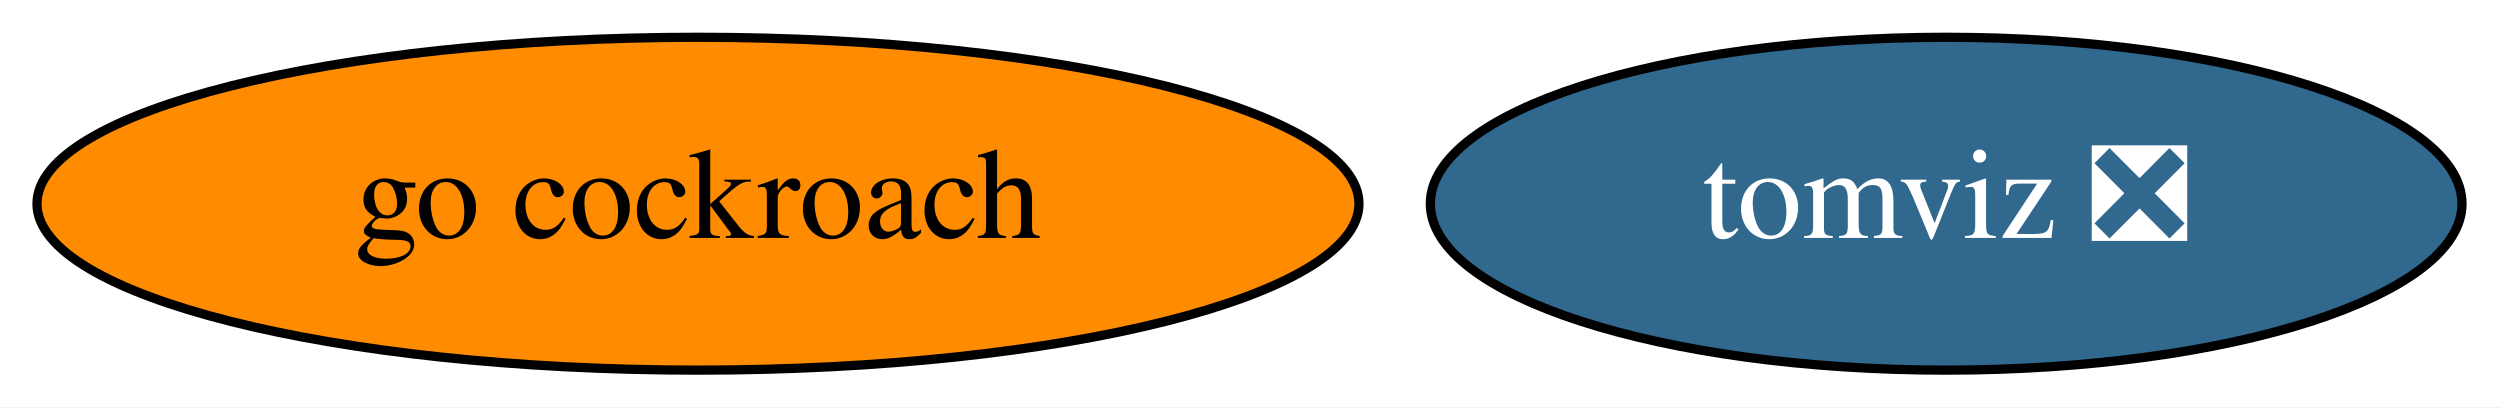
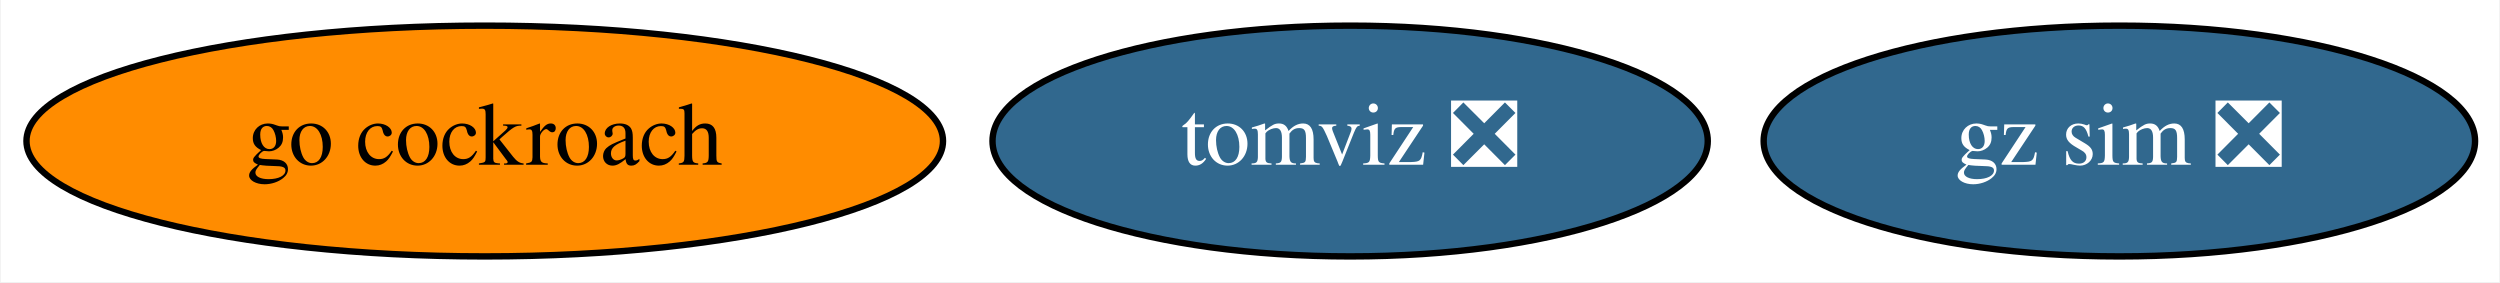
- <svg xmlns="http://www.w3.org/2000/svg" xmlns:xlink="http://www.w3.org/1999/xlink" width="270pt" height="44pt" viewBox="0.00 0.00 270.39 44.00">
+ <svg xmlns="http://www.w3.org/2000/svg" xmlns:xlink="http://www.w3.org/1999/xlink" width="390pt" height="44pt" viewBox="0.00 0.00 389.74 44.00">
  <g id="graph0" class="graph" transform="scale(1 1) rotate(0) translate(4 40)">
-     <polygon fill="white" stroke="none" points="-4,4 -4,-40 266.39,-40 266.39,4 -4,4" />
+     <polygon fill="white" stroke="none" points="-4,4 -4,-40 385.74,-40 385.74,4 -4,4" />
    <g id="node1" class="node">
      <g id="a_node1">
        <a xlink:href="https://github.com/conda-forge/go-cockroach-feedstock" xlink:title="go cockroach">
          <ellipse fill="#ff8c00" stroke="black" cx="71.49" cy="-18" rx="71.49" ry="18" />
          <text text-anchor="middle" x="71.49" y="-14.3" font-family="Times,serif" font-size="14.00">go cockroach</text>
        </a>
      </g>
    </g>
    <g id="node2" class="node">
      <g id="a_node2">
        <a xlink:href="https://github.com/conda-forge/tomviz-feedstock/pull/49" xlink:title="tomviz ❎">
          <ellipse fill="#31688e" stroke="black" cx="206.49" cy="-18" rx="55.79" ry="18" />
          <text text-anchor="middle" x="206.49" y="-14.3" font-family="Times,serif" font-size="14.00" fill="white">tomviz ❎</text>
        </a>
      </g>
    </g>
+     <g id="node3" class="node">
+       <g id="a_node3">
+         <a xlink:href="https://github.com/conda-forge/gz-sim-feedstock/pull/3" xlink:title="gz sim ❎">
+           <ellipse fill="#31688e" stroke="black" cx="326.49" cy="-18" rx="55.49" ry="18" />
+           <text text-anchor="middle" x="326.49" y="-14.3" font-family="Times,serif" font-size="14.00" fill="white">gz sim ❎</text>
+         </a>
+       </g>
+     </g>
  </g>
</svg>
